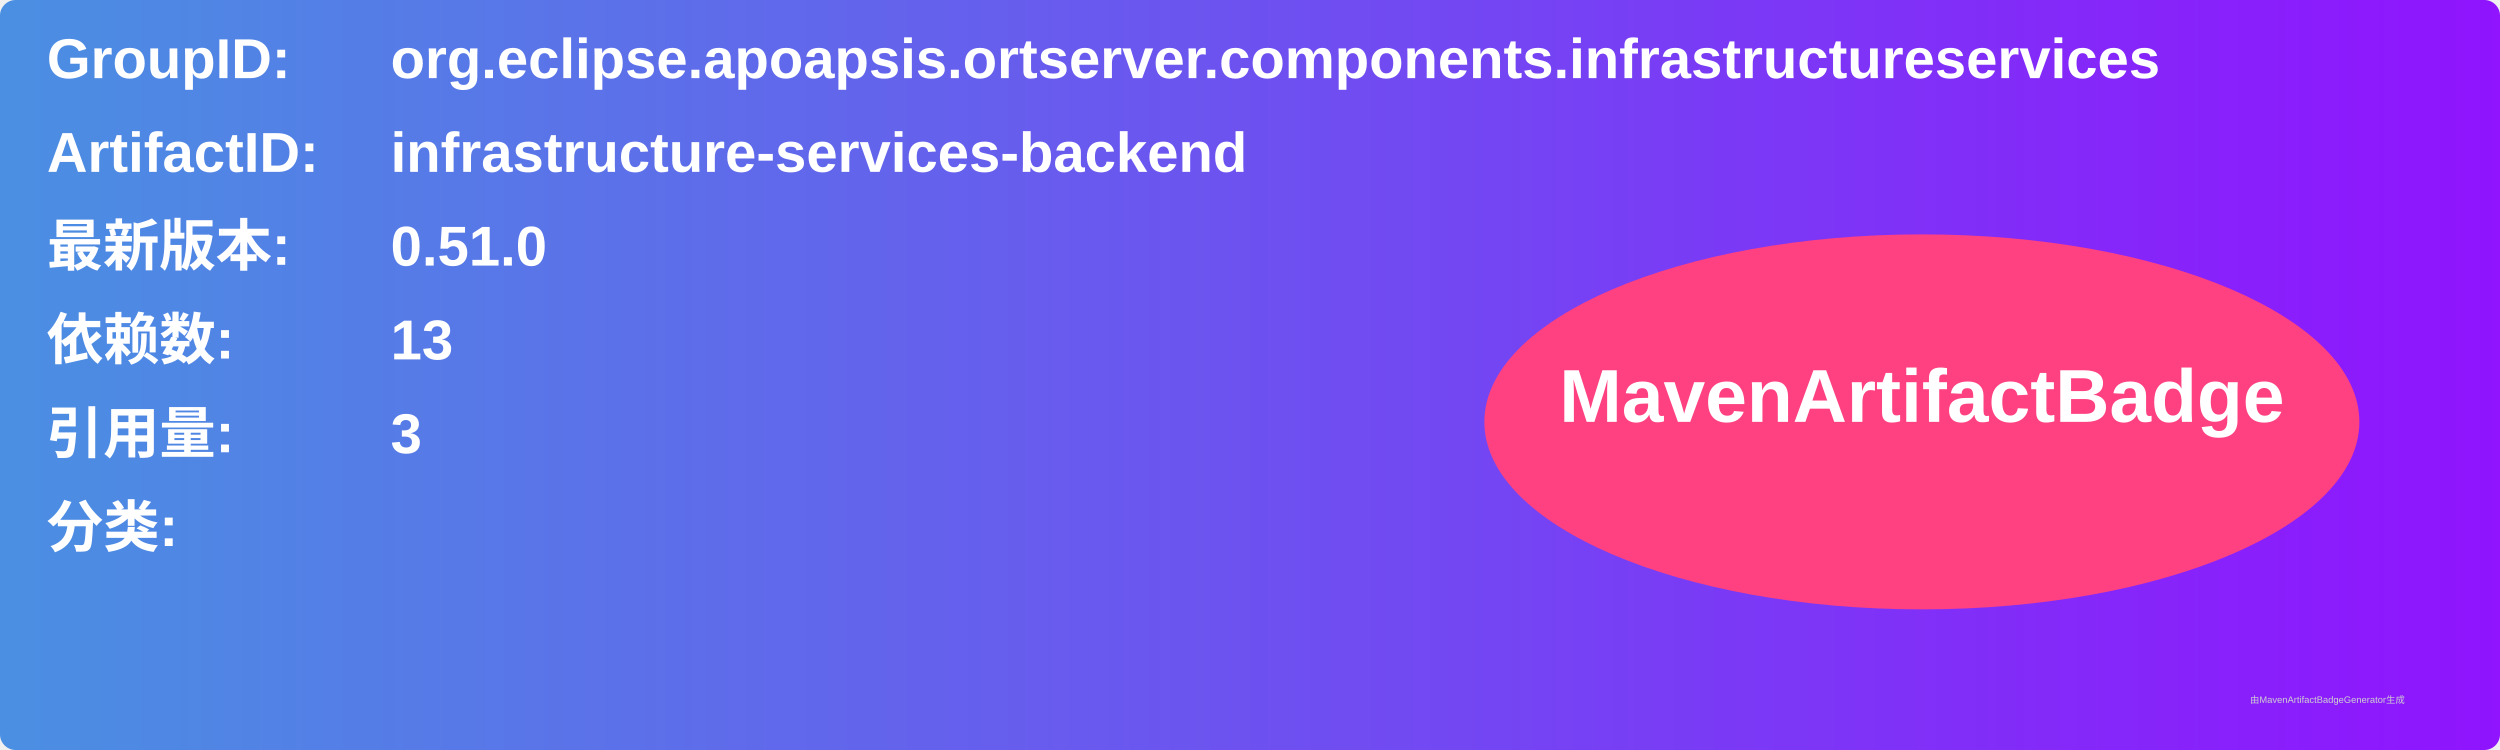
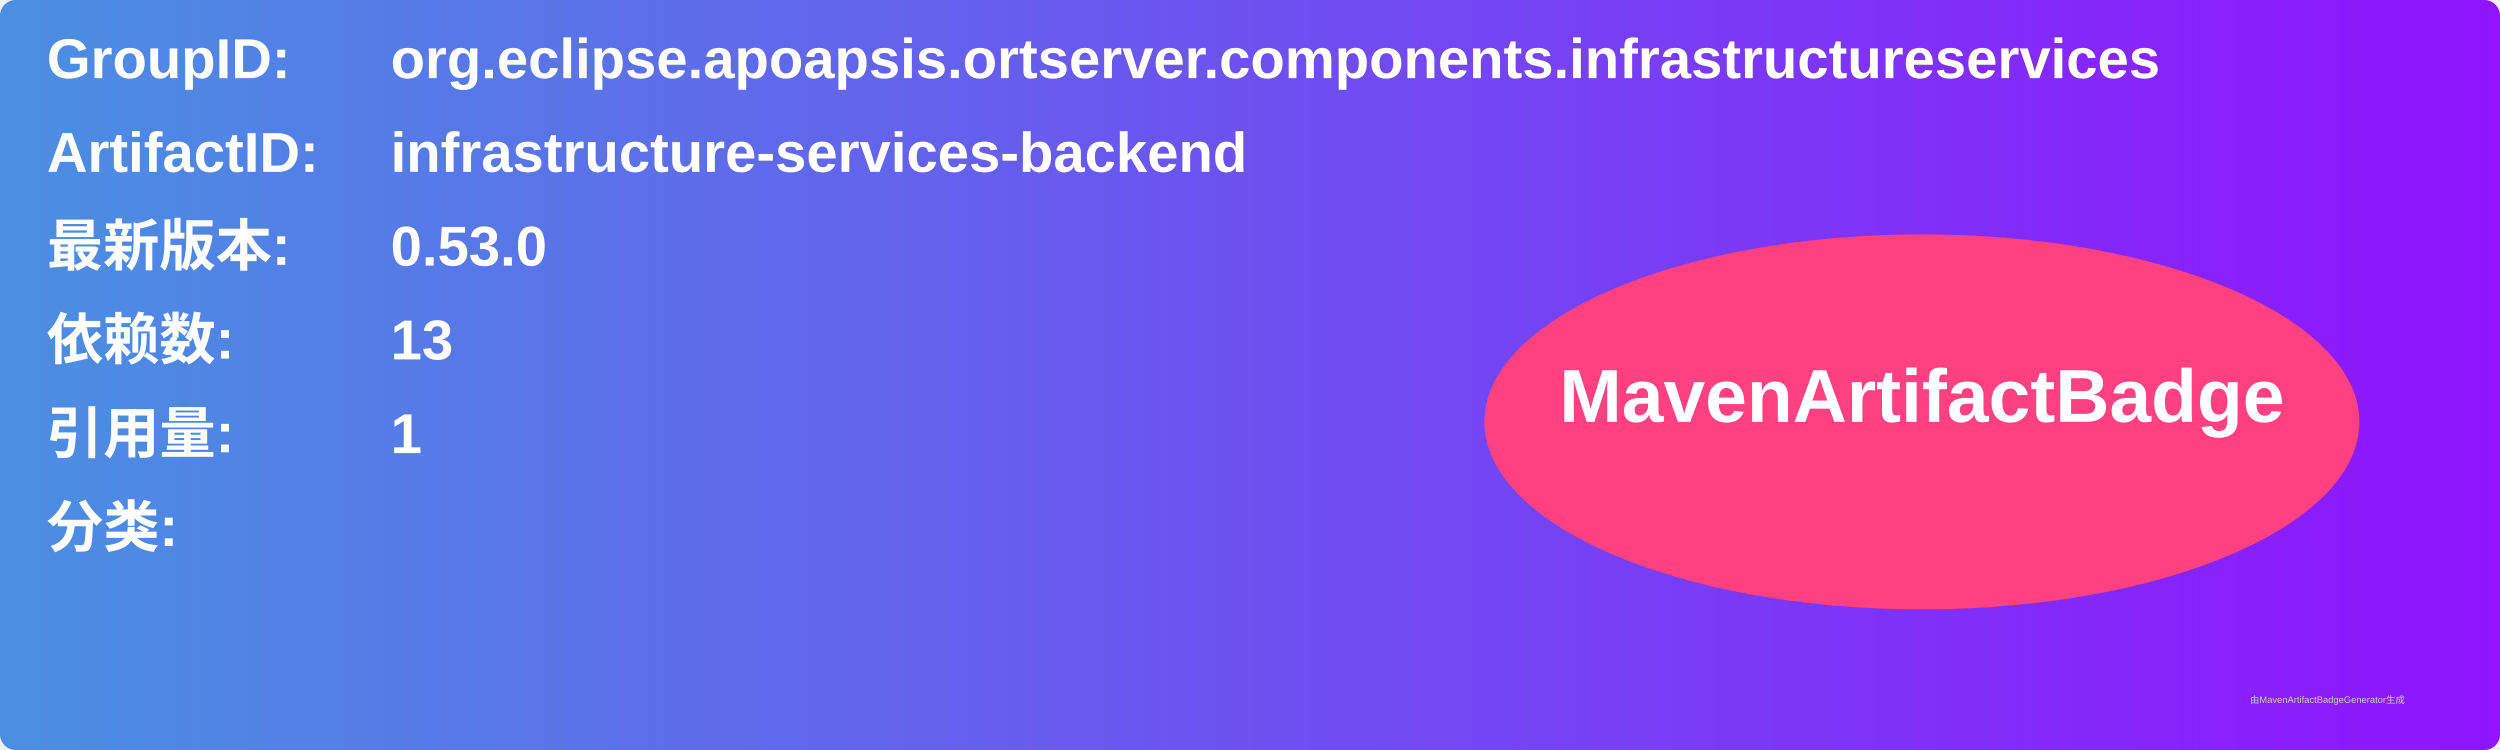
<svg xmlns="http://www.w3.org/2000/svg" width="800" height="240" viewBox="0 0 800 240">
  <linearGradient id="grad" x1="0%" y1="0%" x2="100%" y2="0%">
    <stop offset="0%" stop-color="#4a90e2" />
    <stop offset="100%" stop-color="#9013fe" />
  </linearGradient>
  <rect width="100%" height="100%" rx="5" ry="5" fill="url(#grad)" />
  <g transform="translate(15, 15)">
    <text x="0" y="10" font-family="Arial" font-size="18" fill="white" font-weight="bold" width="260">GroupID:</text>
    <text x="110" y="10" font-family="Arial" font-size="18" fill="white" font-weight="bold" width="460">org.eclipse.apoapsis.ortserver.components.infrastructureservices</text>
    <text x="0" y="40" font-family="Arial" font-size="18" fill="white" font-weight="bold" width="260">ArtifactID:</text>
    <text x="110" y="40" font-family="Arial" font-size="18" fill="white" font-weight="bold" width="460">infrastructure-services-backend</text>
    <text x="0" y="70" font-family="Arial" font-size="18" fill="white" font-weight="bold">最新版本:</text>
    <text x="110" y="70" font-family="Arial" font-size="18" fill="white" font-weight="bold">
-       <tspan font-weight="bold">0.51.0</tspan>
+       <tspan font-weight="bold">0.53.0</tspan>
    </text>
    <text x="0" y="100" font-family="Arial" font-size="18" fill="white" font-weight="bold">依赖数: </text>
    <text x="110" y="100" font-family="Arial" font-size="18" fill="white">
      <tspan font-weight="bold">13</tspan>
    </text>
    <text x="0" y="130" font-family="Arial" font-size="18" fill="white" font-weight="bold">引用量: </text>
    <text x="110" y="130" font-family="Arial" font-size="18" fill="white">
-       <tspan font-weight="bold">3</tspan>
+       <tspan font-weight="bold">1</tspan>
    </text>
    <text x="0" y="160" font-family="Arial" font-size="18" fill="white" font-weight="bold">分类:</text>
    <text x="10" y="190" font-family="Arial" font-size="10" fill="white">
      <tspan font-weight="bold" />
    </text>
    <ellipse cx="600" cy="120" rx="140" ry="60" fill="#ff4081" />
    <text x="600" y="120" text-anchor="middle" font-family="Arial" font-size="24" fill="white" font-weight="bold">MavenArtifactBadge</text>
  </g>
  <text x="720" y="225" font-family="Arial" font-size="3" fill="#d0d0d0">由MavenArtifactBadgeGenerator生成</text>
</svg>
